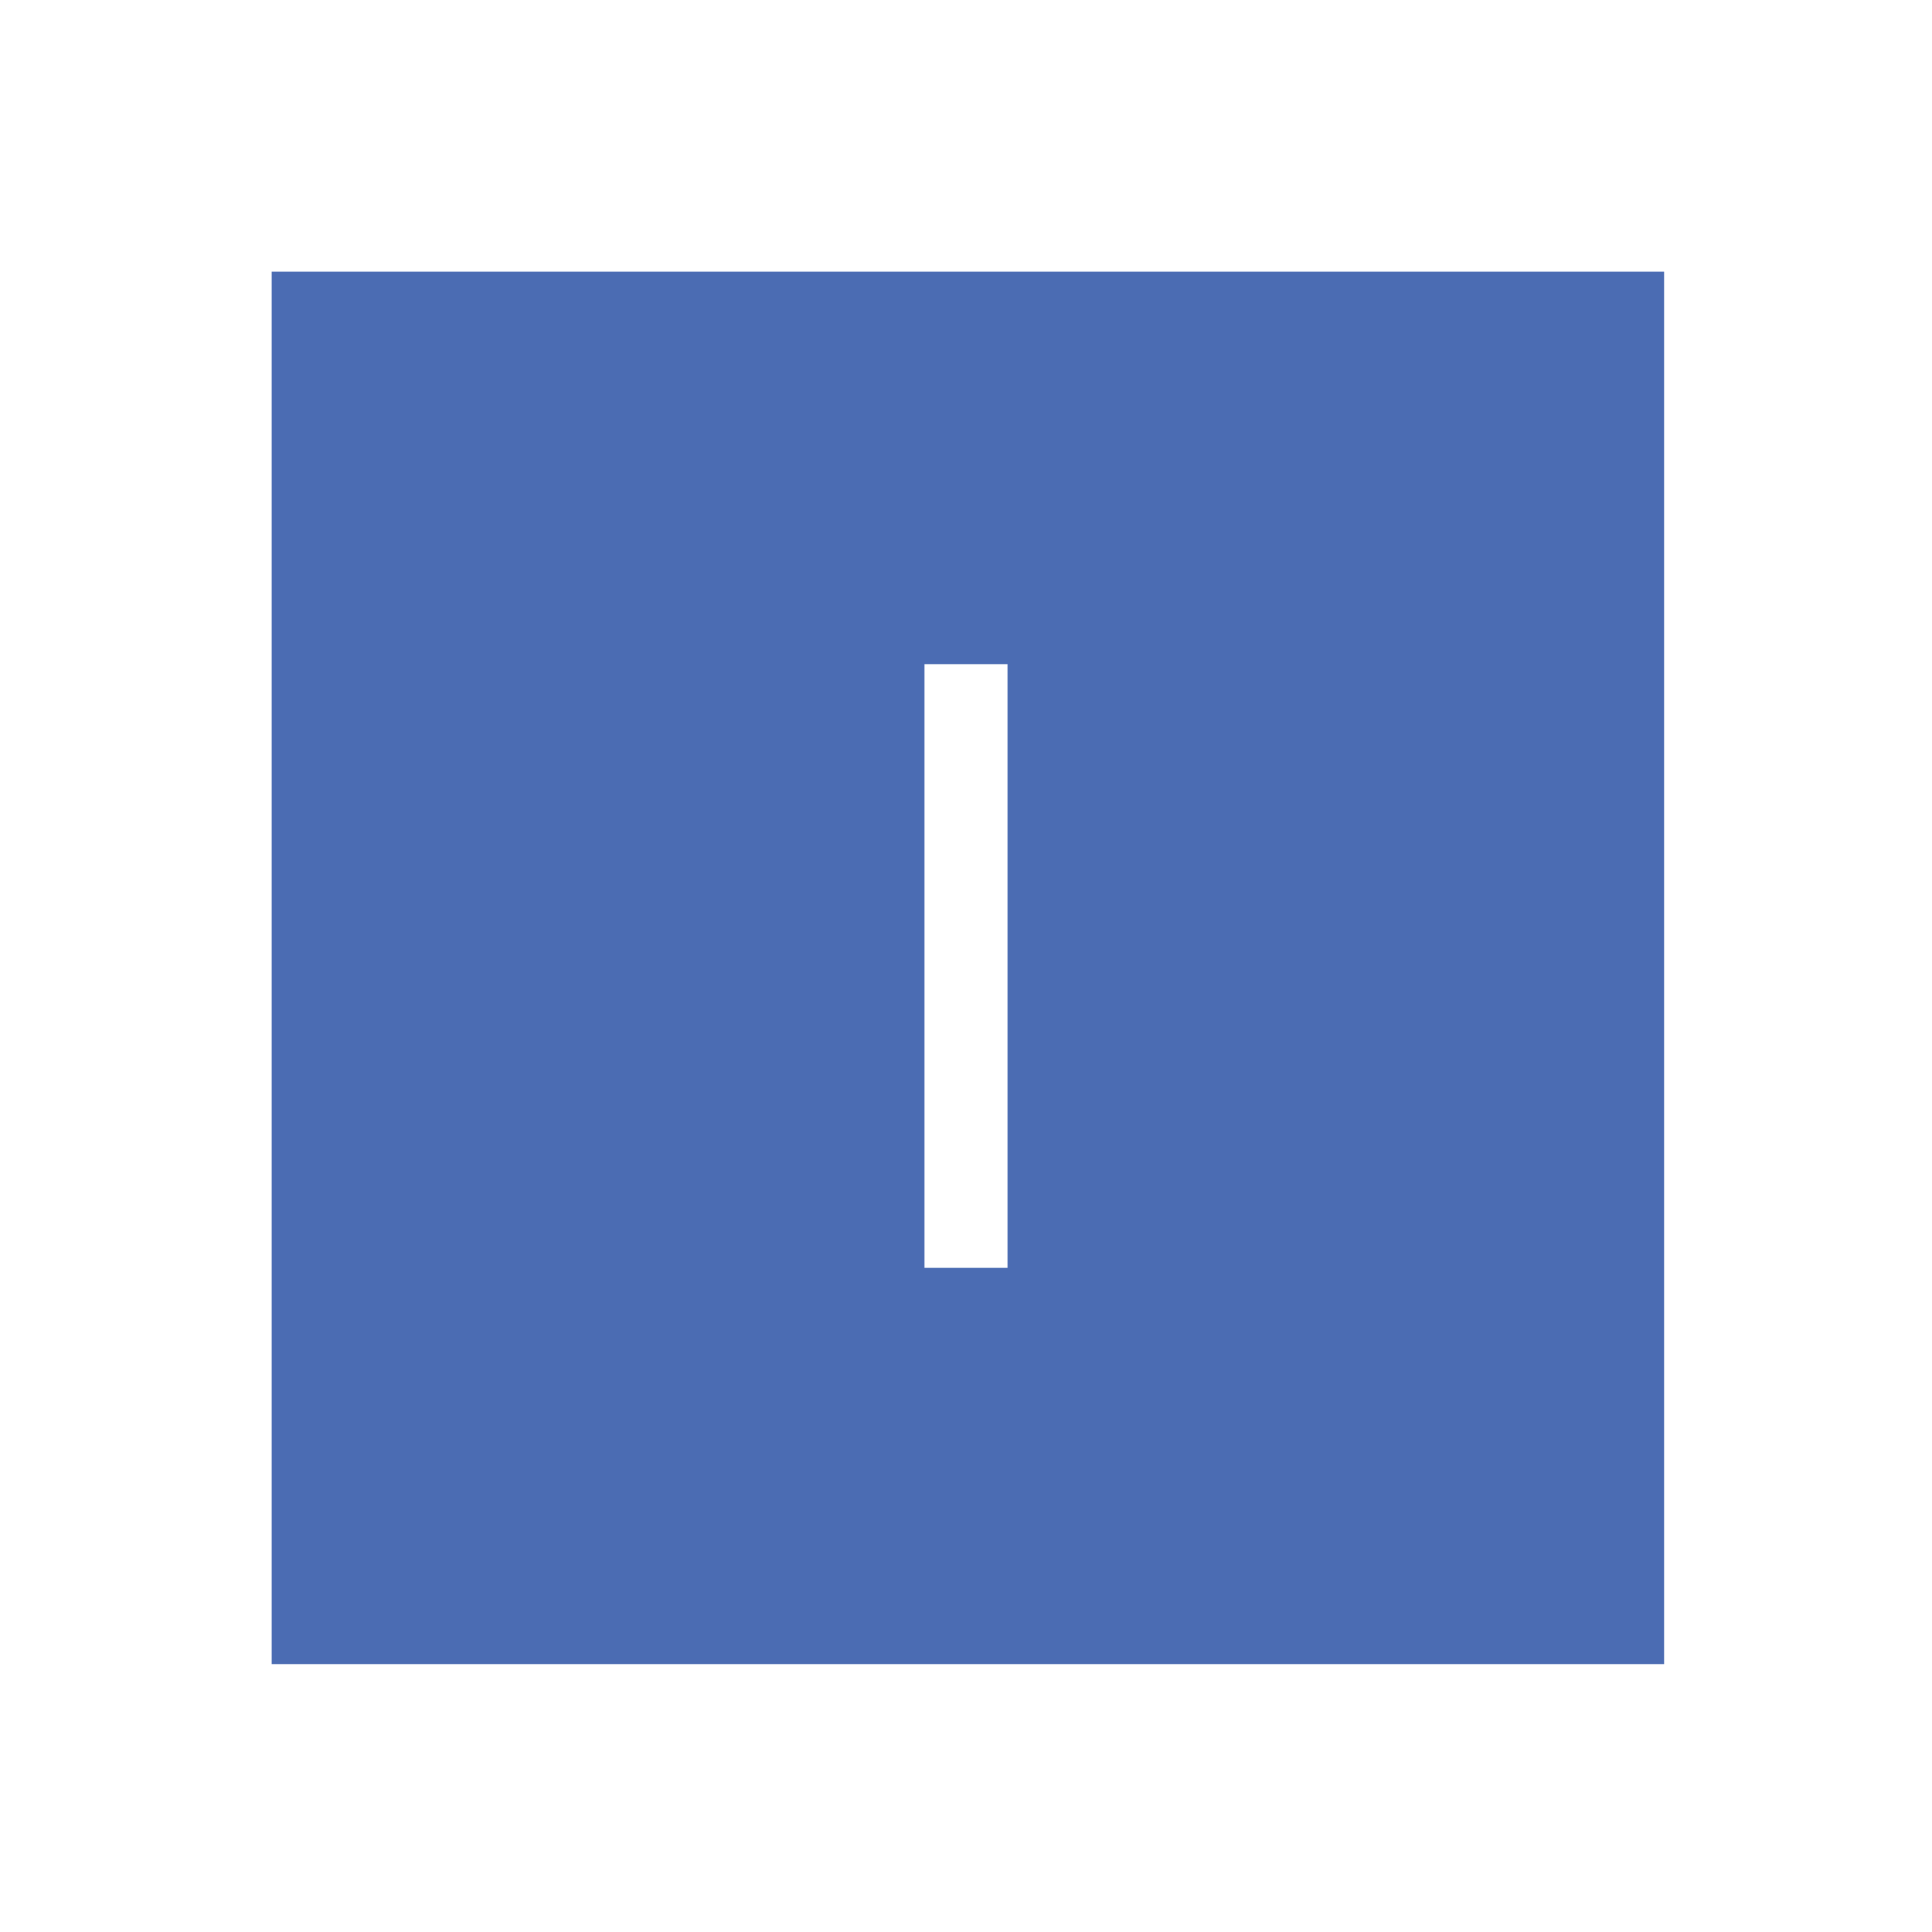
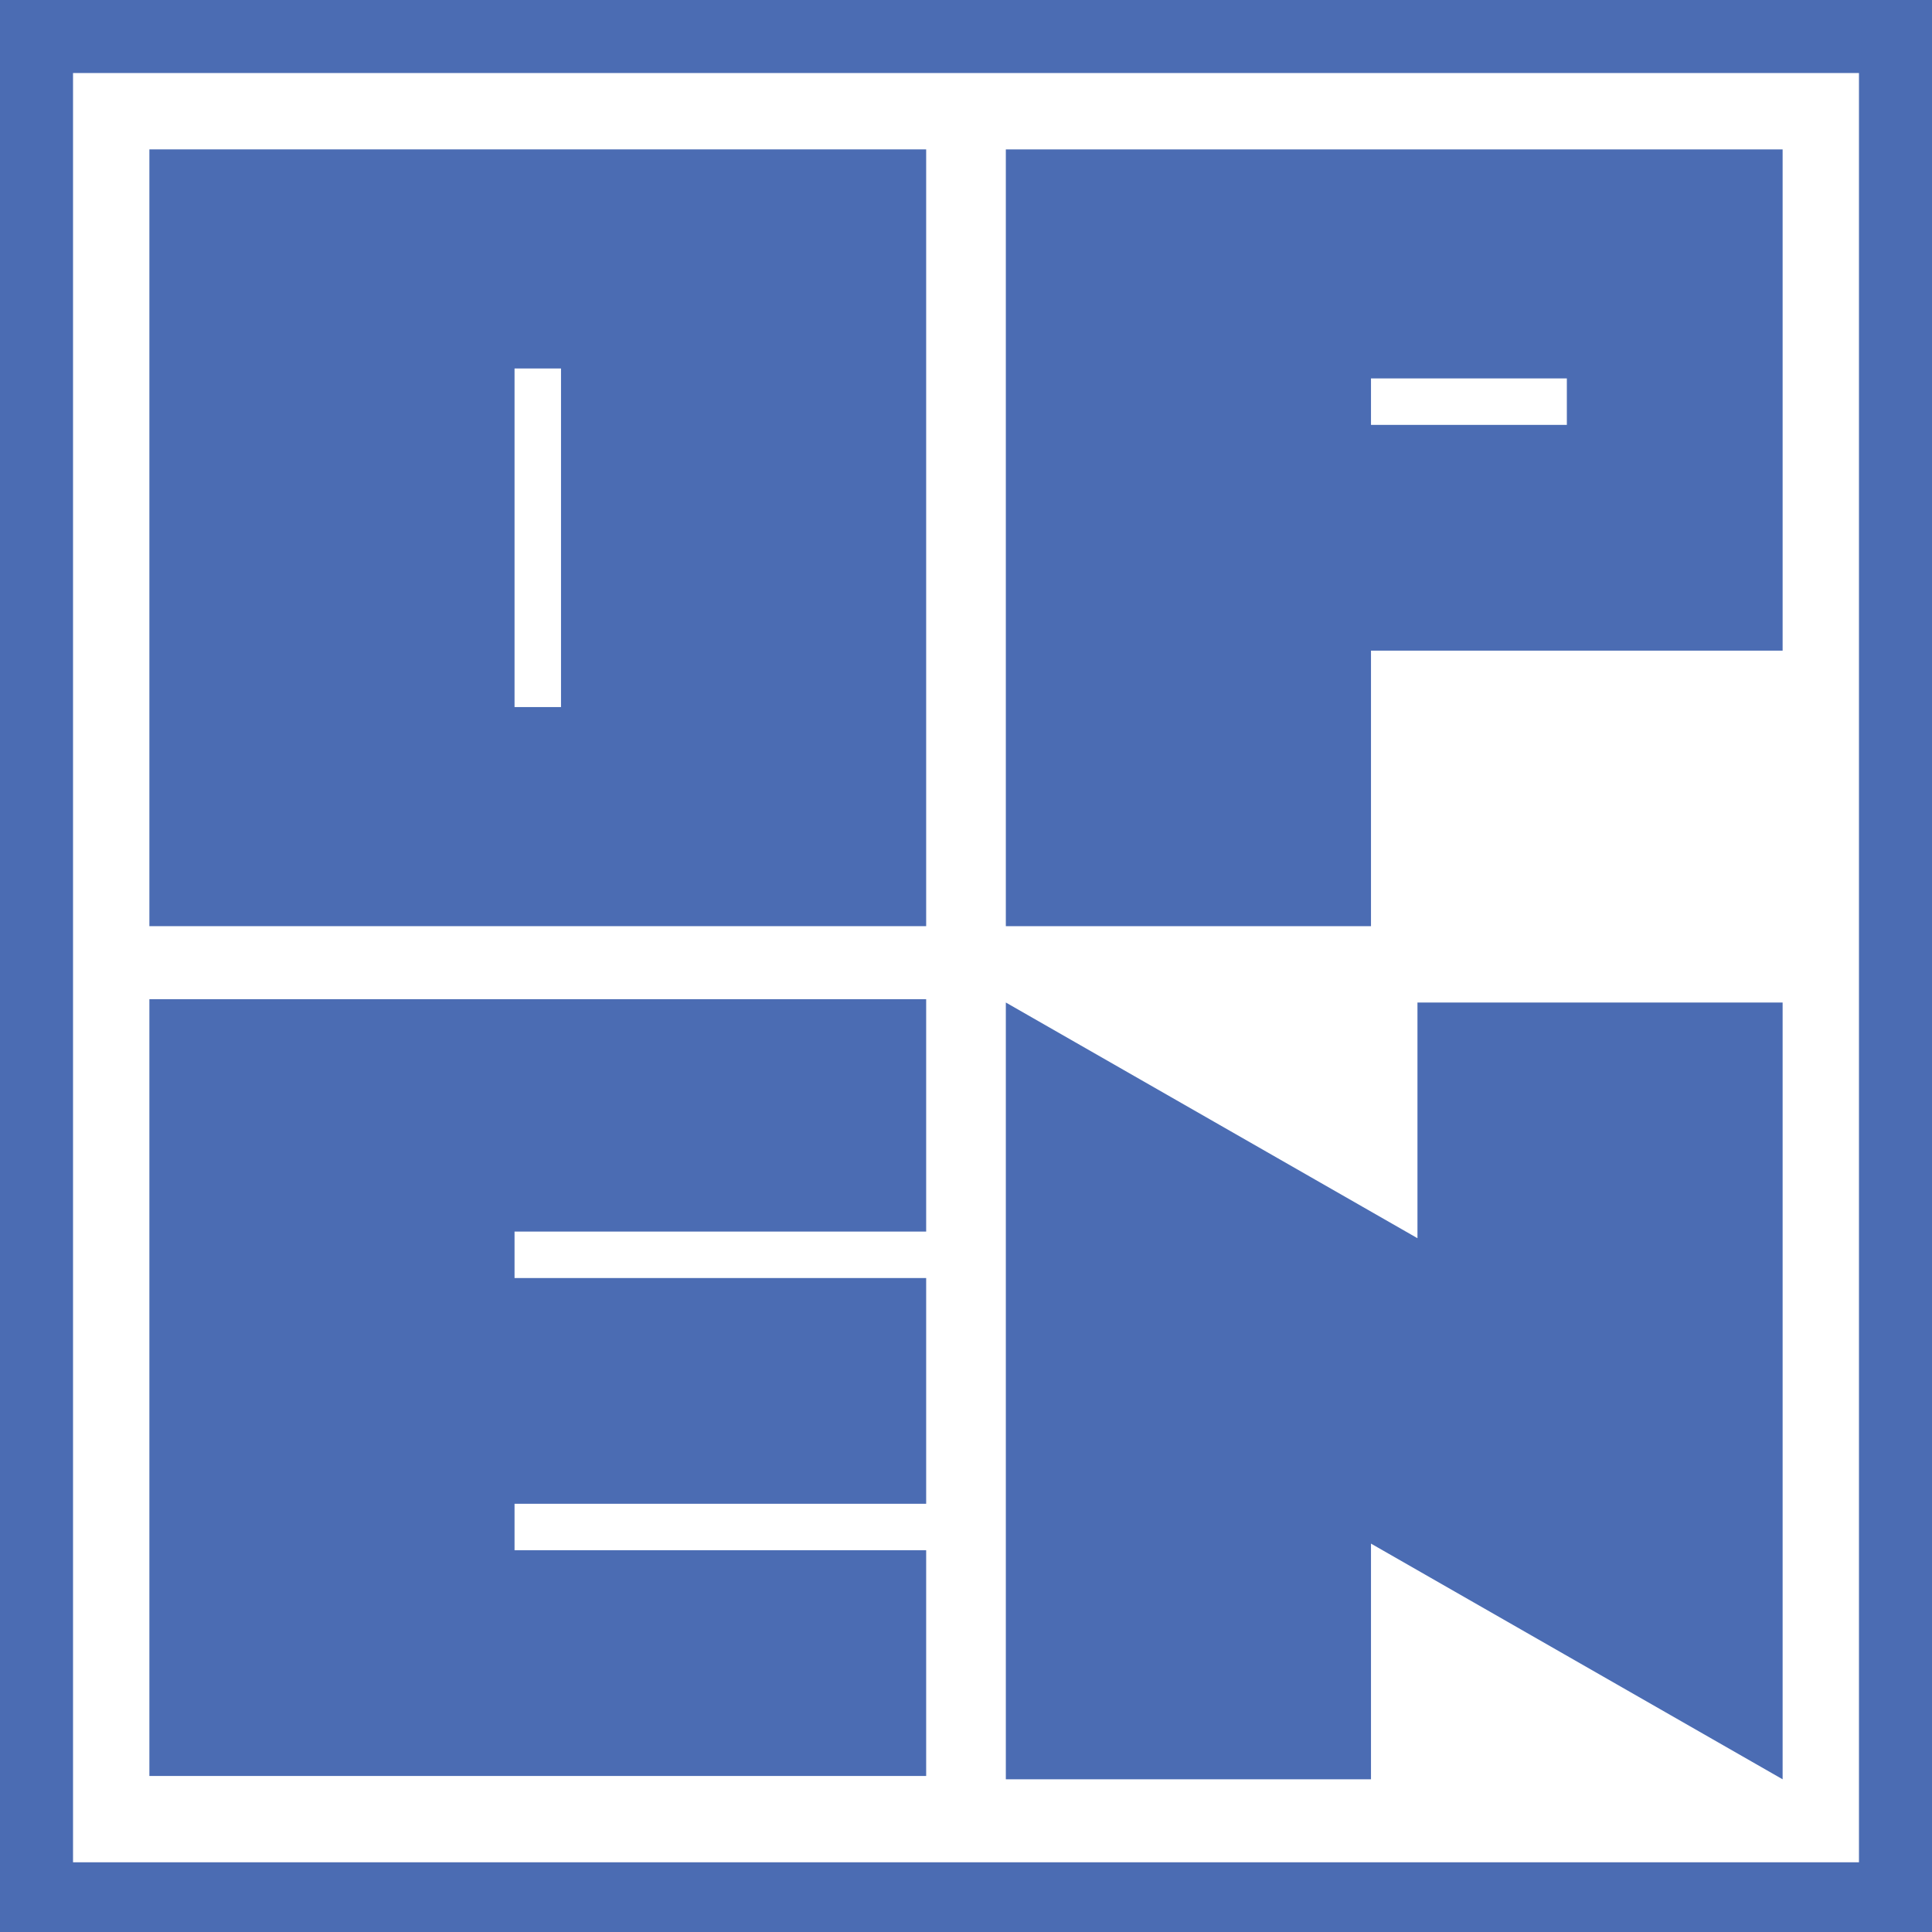
- <svg xmlns="http://www.w3.org/2000/svg" viewBox="0 0 51.2 51.2">
-   <path fill="#4B6CB3" d="M7.2,7.2v36.9h36.9V7.2H7.2ZM26.7,33.6h-2.2v-16h2.2v16Z" />
+ <svg xmlns="http://www.w3.org/2000/svg" viewBox="0 0 58.2 58.2">
+   <g fill="#4B6CB3">
+     <path d="M56,2.2v53.9H2.2V2.2h53.9M58.2,0H0v58.2h58.2V0h0Z" />
+     <path d="M27.9,30.3v6.8h-12.4v1.4h12.4v6.8h-12.4v1.4h12.4v6.8H4.5v-23.4h23.4Z" />
+     <path d="M41.3,46.5v7.1h-11v-23.4l12.4,7.1v-7.1h11v23.4l-12.4-7.1Z" />
+     <path d="M53.7,4.5h-23.4v23.4h11v-8.3h12.4v-6.8c0-4.6,0-3.4,0-8.3ZM47.2,12.8h-5.9v-1.4h5.9v1.4Z" />
+     <path d="M4.5,4.5v23.4h23.4V4.5H4.5ZM16.9,21.3h-1.4v-10.2h1.4v10.2Z" />
+   </g>
</svg>
